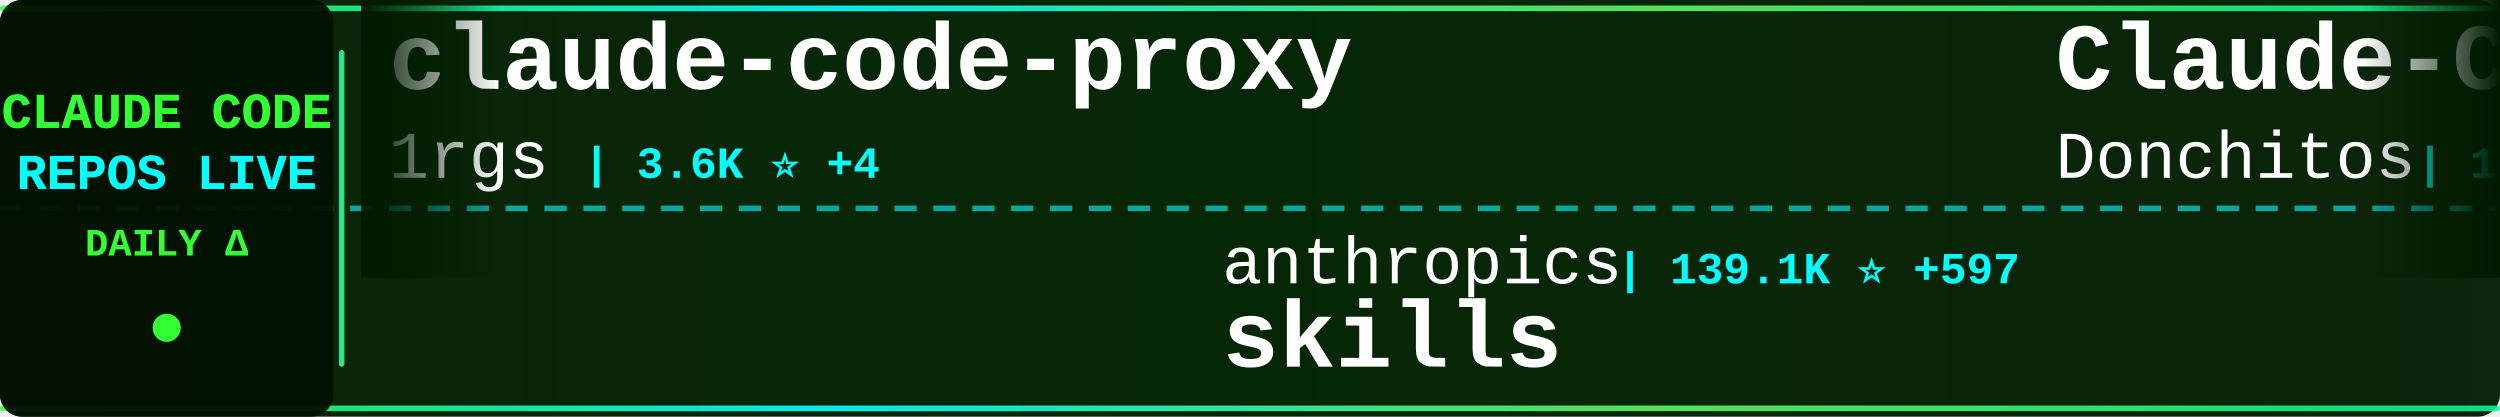
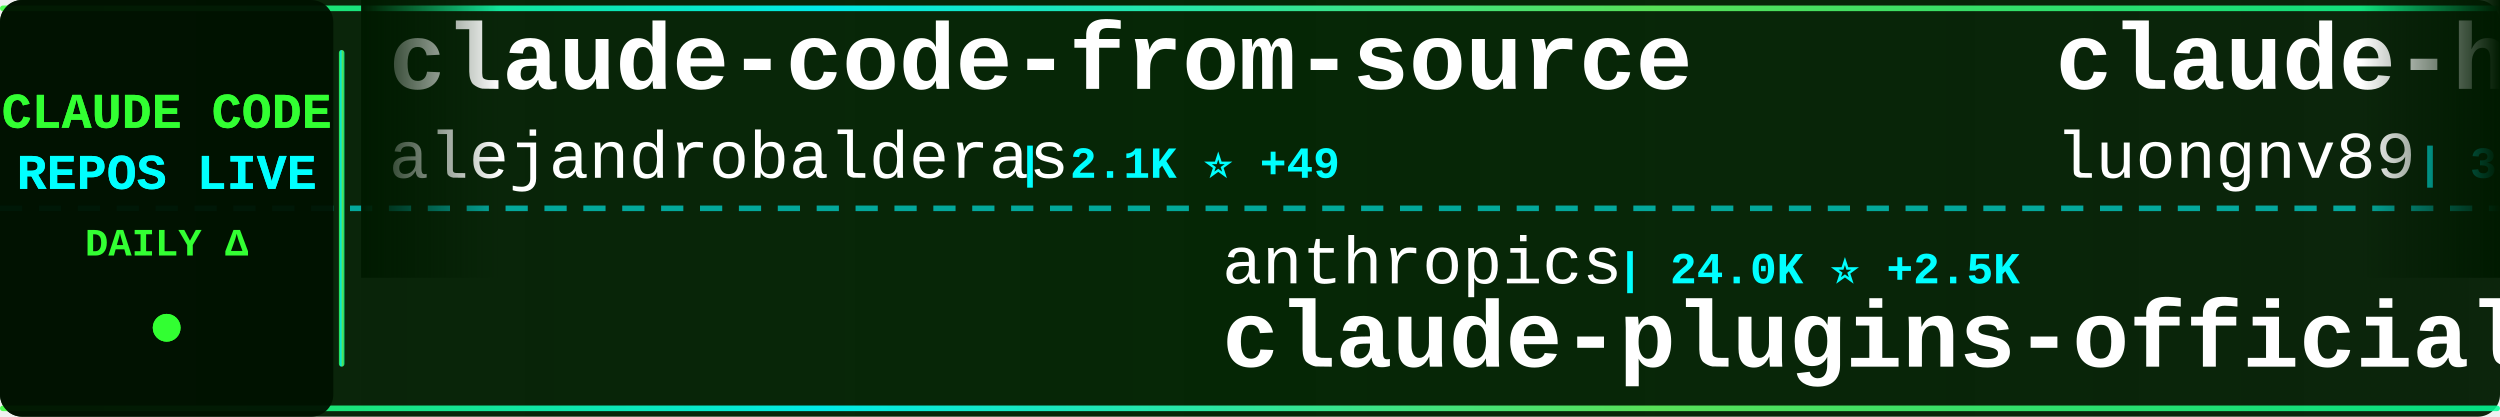
<svg xmlns="http://www.w3.org/2000/svg" width="900" height="150">
  <defs>
    <linearGradient id="tickerBg" x1="0%" y1="0%" x2="100%" y2="0%">
      <stop offset="0%" style="stop-color:#001a00;stop-opacity:0.95" />
      <stop offset="50%" style="stop-color:#002200;stop-opacity:0.98" />
      <stop offset="100%" style="stop-color:#001a00;stop-opacity:0.95" />
    </linearGradient>
    <linearGradient id="borderGrad" x1="0%" y1="0%" x2="100%" y2="0%">
      <stop offset="0%" style="stop-color:#33ff33;stop-opacity:0.85">
        <animate attributeName="stop-opacity" values="0.85;1;0.85" dur="2s" repeatCount="indefinite" />
      </stop>
      <stop offset="33%" style="stop-color:#00ffff;stop-opacity:0.9">
        <animate attributeName="stop-opacity" values="0.9;1;0.9" dur="2.2s" repeatCount="indefinite" />
      </stop>
      <stop offset="66%" style="stop-color:#66ff66;stop-opacity:0.85">
        <animate attributeName="stop-opacity" values="0.85;1;0.85" dur="1.8s" repeatCount="indefinite" />
      </stop>
      <stop offset="100%" style="stop-color:#00ff99;stop-opacity:0.85">
        <animate attributeName="stop-opacity" values="0.85;1;0.85" dur="2s" repeatCount="indefinite" />
      </stop>
    </linearGradient>
    <filter id="textGlow">
      <feGaussianBlur stdDeviation="0.1" result="coloredBlur" />
      <feMerge>
        <feMergeNode in="coloredBlur" />
        <feMergeNode in="SourceGraphic" />
      </feMerge>
    </filter>
    <filter id="metricGlow">
      <feGaussianBlur stdDeviation="0.2" result="coloredBlur" />
      <feMerge>
        <feMergeNode in="coloredBlur" />
        <feMergeNode in="SourceGraphic" />
      </feMerge>
    </filter>
    <linearGradient id="leftFade" x1="0%" y1="0%" x2="100%" y2="0%">
      <stop offset="0%" style="stop-color:#001a00;stop-opacity:1" />
      <stop offset="100%" style="stop-color:#001a00;stop-opacity:0" />
    </linearGradient>
    <linearGradient id="rightFade" x1="0%" y1="0%" x2="100%" y2="0%">
      <stop offset="0%" style="stop-color:#001a00;stop-opacity:0" />
      <stop offset="100%" style="stop-color:#001a00;stop-opacity:1" />
    </linearGradient>
  </defs>
  <rect width="900" height="150" fill="url(#tickerBg)" rx="8" />
  <rect x="0" y="2" width="900" height="2" fill="url(#borderGrad)" rx="1" />
  <rect x="0" y="146" width="900" height="2" fill="url(#borderGrad)" rx="1" />
  <line x1="0" y1="75" x2="900" y2="75" stroke="#00ffff" stroke-width="2" stroke-dasharray="8 6" opacity="0.6" />
  <rect x="0" y="0" width="120" height="150" fill="#001100" opacity="0.95" rx="8" />
  <text x="60" y="46" font-family="'Courier New', monospace" font-size="18" font-weight="bold" fill="#33ff33" text-anchor="middle" filter="url(#textGlow)">
    CLAUDE CODE
  </text>
  <text x="60" y="68" font-family="'Courier New', monospace" font-size="18" font-weight="bold" fill="#00ffff" text-anchor="middle" filter="url(#textGlow)">
    REPOS LIVE
  </text>
  <text x="60" y="92" font-family="'Courier New', monospace" font-size="14" font-weight="bold" fill="#33ff33" text-anchor="middle">
    DAILY Δ
  </text>
  <circle cx="60" cy="118" r="5" fill="#33ff33" filter="url(#metricGlow)">
    <animate attributeName="r" values="4;6;4" dur="1.5s" repeatCount="indefinite" />
    <animate attributeName="opacity" values="0.6;1;0.6" dur="1.5s" repeatCount="indefinite" />
  </circle>
  <rect x="122" y="18" width="2" height="114" fill="url(#borderGrad)" rx="1" />
  <clipPath id="tickerClip">
    <rect x="130" y="0" width="770" height="150" />
  </clipPath>
  <g clip-path="url(#tickerClip)">
    <g id="tickerItems">
      <animateTransform attributeName="transform" attributeType="XML" type="translate" from="0 0" to="-3000 0" dur="54s" repeatCount="indefinite" />
      <g transform="translate(0, 0)">
-         <text x="140" y="32" font-family="'Courier New', monospace" font-size="34" font-weight="bold" fill="#ffffff">claude-code-proxy</text>
-         <text x="140" y="64" font-family="'Courier New', monospace" font-size="24" font-weight="normal" fill="#ffffff" opacity="1.0">1rgs</text>
-         <text x="210" y="64" font-family="'Courier New', monospace" font-size="16" font-weight="bold" fill="#00ffff"> | 3.6K ⭐ +4</text>
+         <text x="140" y="32" font-family="'Courier New', monospace" font-size="34" font-weight="bold" fill="#ffffff">claude-code-from-source</text>
+         <text x="140" y="64" font-family="'Courier New', monospace" font-size="24" font-weight="normal" fill="#ffffff" opacity="1.0">alejandrobalderas</text>
+         <text x="366" y="64" font-family="'Courier New', monospace" font-size="16" font-weight="bold" fill="#00ffff"> | 2.1K ⭐ +49</text>
      </g>
      <g transform="translate(300, 0)">
        <text x="140" y="102" font-family="'Courier New', monospace" font-size="24" font-weight="normal" fill="#ffffff" opacity="1.0">anthropics</text>
-         <text x="282" y="102" font-family="'Courier New', monospace" font-size="16" font-weight="bold" fill="#00ffff"> | 139.1K ⭐ +597</text>
-         <text x="140" y="132" font-family="'Courier New', monospace" font-size="34" font-weight="bold" fill="#ffffff">skills</text>
+         <text x="282" y="102" font-family="'Courier New', monospace" font-size="16" font-weight="bold" fill="#00ffff"> | 24.0K ⭐ +2.5K</text>
+         <text x="140" y="132" font-family="'Courier New', monospace" font-size="34" font-weight="bold" fill="#ffffff">claude-plugins-official</text>
      </g>
      <g transform="translate(600, 0)">
-         <text x="140" y="32" font-family="'Courier New', monospace" font-size="34" font-weight="bold" fill="#ffffff">Claude-Code-Game-Studios</text>
-         <text x="140" y="64" font-family="'Courier New', monospace" font-size="24" font-weight="normal" fill="#ffffff" opacity="1.0">Donchitos</text>
-         <text x="270" y="64" font-family="'Courier New', monospace" font-size="16" font-weight="bold" fill="#00ffff"> | 19.6K ⭐ +101</text>
+         <text x="140" y="32" font-family="'Courier New', monospace" font-size="34" font-weight="bold" fill="#ffffff">claude-howto</text>
+         <text x="140" y="64" font-family="'Courier New', monospace" font-size="24" font-weight="normal" fill="#ffffff" opacity="1.0">luongnv89</text>
+         <text x="270" y="64" font-family="'Courier New', monospace" font-size="16" font-weight="bold" fill="#00ffff"> | 33.8K ⭐ +103</text>
      </g>
      <g transform="translate(900, 0)">
-         <text x="140" y="102" font-family="'Courier New', monospace" font-size="24" font-weight="normal" fill="#ffffff" opacity="1.0">JrCx7scC</text>
-         <text x="258" y="102" font-family="'Courier New', monospace" font-size="16" font-weight="bold" fill="#00ffff"> | 368 ⭐</text>
-         <text x="140" y="132" font-family="'Courier New', monospace" font-size="34" font-weight="bold" fill="#ffffff">claude-code-source</text>
+         <text x="140" y="102" font-family="'Courier New', monospace" font-size="24" font-weight="normal" fill="#ffffff" opacity="1.0">chauncygu</text>
+         <text x="270" y="102" font-family="'Courier New', monospace" font-size="16" font-weight="bold" fill="#00ffff"> | 2.5K ⭐ +7</text>
+         <text x="140" y="132" font-family="'Courier New', monospace" font-size="34" font-weight="bold" fill="#ffffff">collection-claude-code-s...</text>
      </g>
      <g transform="translate(1200, 0)">
-         <text x="140" y="32" font-family="'Courier New', monospace" font-size="34" font-weight="bold" fill="#ffffff">claude-code-showcase</text>
-         <text x="140" y="64" font-family="'Courier New', monospace" font-size="24" font-weight="normal" fill="#ffffff" opacity="1.0">ChrisWiles</text>
-         <text x="282" y="64" font-family="'Courier New', monospace" font-size="16" font-weight="bold" fill="#00ffff"> | 5.9K ⭐ +2</text>
+         <text x="140" y="32" font-family="'Courier New', monospace" font-size="34" font-weight="bold" fill="#ffffff">claude-code-cli</text>
+         <text x="140" y="64" font-family="'Courier New', monospace" font-size="24" font-weight="normal" fill="#ffffff" opacity="1.0">huangserva</text>
+         <text x="282" y="64" font-family="'Courier New', monospace" font-size="16" font-weight="bold" fill="#00ffff"> | 588 ⭐</text>
      </g>
      <g transform="translate(1500, 0)">
-         <text x="140" y="102" font-family="'Courier New', monospace" font-size="24" font-weight="normal" fill="#ffffff" opacity="1.0">huangserva</text>
-         <text x="282" y="102" font-family="'Courier New', monospace" font-size="16" font-weight="bold" fill="#00ffff"> | 588 ⭐</text>
-         <text x="140" y="132" font-family="'Courier New', monospace" font-size="34" font-weight="bold" fill="#ffffff">claude-code-cli</text>
+         <text x="140" y="102" font-family="'Courier New', monospace" font-size="24" font-weight="normal" fill="#ffffff" opacity="1.0">feiskyer</text>
+         <text x="258" y="102" font-family="'Courier New', monospace" font-size="16" font-weight="bold" fill="#00ffff"> | 1.5K ⭐ +4</text>
+         <text x="140" y="132" font-family="'Courier New', monospace" font-size="34" font-weight="bold" fill="#ffffff">claude-code-settings</text>
      </g>
      <g transform="translate(1800, 0)">
-         <text x="140" y="32" font-family="'Courier New', monospace" font-size="34" font-weight="bold" fill="#ffffff">Claude-code</text>
-         <text x="140" y="64" font-family="'Courier New', monospace" font-size="24" font-weight="normal" fill="#ffffff" opacity="1.0">zstmfhy</text>
-         <text x="246" y="64" font-family="'Courier New', monospace" font-size="16" font-weight="bold" fill="#00ffff"> | 190 ⭐</text>
+         <text x="140" y="32" font-family="'Courier New', monospace" font-size="34" font-weight="bold" fill="#ffffff">Claude-Code</text>
+         <text x="140" y="64" font-family="'Courier New', monospace" font-size="24" font-weight="normal" fill="#ffffff" opacity="1.0">KPR111</text>
+         <text x="234" y="64" font-family="'Courier New', monospace" font-size="16" font-weight="bold" fill="#00ffff"> | 17 ⭐</text>
      </g>
      <g transform="translate(2100, 0)">
-         <text x="140" y="102" font-family="'Courier New', monospace" font-size="24" font-weight="normal" fill="#ffffff" opacity="1.0">liuup</text>
-         <text x="222" y="102" font-family="'Courier New', monospace" font-size="16" font-weight="bold" fill="#00ffff"> | 2.7K ⭐ +25</text>
-         <text x="140" y="132" font-family="'Courier New', monospace" font-size="34" font-weight="bold" fill="#ffffff">claude-code-analysis</text>
+         <text x="140" y="102" font-family="'Courier New', monospace" font-size="24" font-weight="normal" fill="#ffffff" opacity="1.0">shanraisshan</text>
+         <text x="306" y="102" font-family="'Courier New', monospace" font-size="16" font-weight="bold" fill="#00ffff"> | 54.4K ⭐ +274</text>
+         <text x="140" y="132" font-family="'Courier New', monospace" font-size="34" font-weight="bold" fill="#ffffff">claude-code-best-practic...</text>
      </g>
      <g transform="translate(2400, 0)">
-         <text x="140" y="32" font-family="'Courier New', monospace" font-size="34" font-weight="bold" fill="#ffffff">claude-code-my-workflow</text>
-         <text x="140" y="64" font-family="'Courier New', monospace" font-size="24" font-weight="normal" fill="#ffffff" opacity="1.0">pedrohcgs</text>
-         <text x="270" y="64" font-family="'Courier New', monospace" font-size="16" font-weight="bold" fill="#00ffff"> | 1.1K ⭐ +7</text>
+         <text x="140" y="32" font-family="'Courier New', monospace" font-size="34" font-weight="bold" fill="#ffffff">claude-code-rev</text>
+         <text x="140" y="64" font-family="'Courier New', monospace" font-size="24" font-weight="normal" fill="#ffffff" opacity="1.0">oboard</text>
+         <text x="234" y="64" font-family="'Courier New', monospace" font-size="16" font-weight="bold" fill="#00ffff"> | 3.1K ⭐ +6</text>
      </g>
      <g transform="translate(2700, 0)">
-         <text x="140" y="102" font-family="'Courier New', monospace" font-size="24" font-weight="normal" fill="#ffffff" opacity="1.0">frankbria</text>
-         <text x="270" y="102" font-family="'Courier New', monospace" font-size="16" font-weight="bold" fill="#00ffff"> | 9.2K ⭐ +3</text>
-         <text x="140" y="132" font-family="'Courier New', monospace" font-size="34" font-weight="bold" fill="#ffffff">ralph-claude-code</text>
+         <text x="140" y="102" font-family="'Courier New', monospace" font-size="24" font-weight="normal" fill="#ffffff" opacity="1.0">ykdojo</text>
+         <text x="234" y="102" font-family="'Courier New', monospace" font-size="16" font-weight="bold" fill="#00ffff"> | 8.4K ⭐ +20</text>
+         <text x="140" y="132" font-family="'Courier New', monospace" font-size="34" font-weight="bold" fill="#ffffff">claude-code-tips</text>
      </g>
      <g transform="translate(3000, 0)">
-         <text x="140" y="32" font-family="'Courier New', monospace" font-size="34" font-weight="bold" fill="#ffffff">claude-code-proxy</text>
-         <text x="140" y="64" font-family="'Courier New', monospace" font-size="24" font-weight="normal" fill="#ffffff" opacity="1.0">1rgs</text>
-         <text x="210" y="64" font-family="'Courier New', monospace" font-size="16" font-weight="bold" fill="#00ffff"> | 3.6K ⭐ +4</text>
+         <text x="140" y="32" font-family="'Courier New', monospace" font-size="34" font-weight="bold" fill="#ffffff">claude-code-from-source</text>
+         <text x="140" y="64" font-family="'Courier New', monospace" font-size="24" font-weight="normal" fill="#ffffff" opacity="1.0">alejandrobalderas</text>
+         <text x="366" y="64" font-family="'Courier New', monospace" font-size="16" font-weight="bold" fill="#00ffff"> | 2.1K ⭐ +49</text>
      </g>
      <g transform="translate(3300, 0)">
        <text x="140" y="102" font-family="'Courier New', monospace" font-size="24" font-weight="normal" fill="#ffffff" opacity="1.0">anthropics</text>
-         <text x="282" y="102" font-family="'Courier New', monospace" font-size="16" font-weight="bold" fill="#00ffff"> | 139.1K ⭐ +597</text>
-         <text x="140" y="132" font-family="'Courier New', monospace" font-size="34" font-weight="bold" fill="#ffffff">skills</text>
+         <text x="282" y="102" font-family="'Courier New', monospace" font-size="16" font-weight="bold" fill="#00ffff"> | 24.0K ⭐ +2.5K</text>
+         <text x="140" y="132" font-family="'Courier New', monospace" font-size="34" font-weight="bold" fill="#ffffff">claude-plugins-official</text>
      </g>
      <g transform="translate(3600, 0)">
-         <text x="140" y="32" font-family="'Courier New', monospace" font-size="34" font-weight="bold" fill="#ffffff">Claude-Code-Game-Studios</text>
-         <text x="140" y="64" font-family="'Courier New', monospace" font-size="24" font-weight="normal" fill="#ffffff" opacity="1.0">Donchitos</text>
-         <text x="270" y="64" font-family="'Courier New', monospace" font-size="16" font-weight="bold" fill="#00ffff"> | 19.6K ⭐ +101</text>
+         <text x="140" y="32" font-family="'Courier New', monospace" font-size="34" font-weight="bold" fill="#ffffff">claude-howto</text>
+         <text x="140" y="64" font-family="'Courier New', monospace" font-size="24" font-weight="normal" fill="#ffffff" opacity="1.0">luongnv89</text>
+         <text x="270" y="64" font-family="'Courier New', monospace" font-size="16" font-weight="bold" fill="#00ffff"> | 33.8K ⭐ +103</text>
      </g>
      <g transform="translate(3900, 0)">
-         <text x="140" y="102" font-family="'Courier New', monospace" font-size="24" font-weight="normal" fill="#ffffff" opacity="1.0">JrCx7scC</text>
-         <text x="258" y="102" font-family="'Courier New', monospace" font-size="16" font-weight="bold" fill="#00ffff"> | 368 ⭐</text>
-         <text x="140" y="132" font-family="'Courier New', monospace" font-size="34" font-weight="bold" fill="#ffffff">claude-code-source</text>
+         <text x="140" y="102" font-family="'Courier New', monospace" font-size="24" font-weight="normal" fill="#ffffff" opacity="1.0">chauncygu</text>
+         <text x="270" y="102" font-family="'Courier New', monospace" font-size="16" font-weight="bold" fill="#00ffff"> | 2.5K ⭐ +7</text>
+         <text x="140" y="132" font-family="'Courier New', monospace" font-size="34" font-weight="bold" fill="#ffffff">collection-claude-code-s...</text>
      </g>
    </g>
  </g>
  <rect x="130" y="0" width="50" height="100" fill="url(#leftFade)" />
  <rect x="850" y="0" width="50" height="100" fill="url(#rightFade)" />
</svg>
